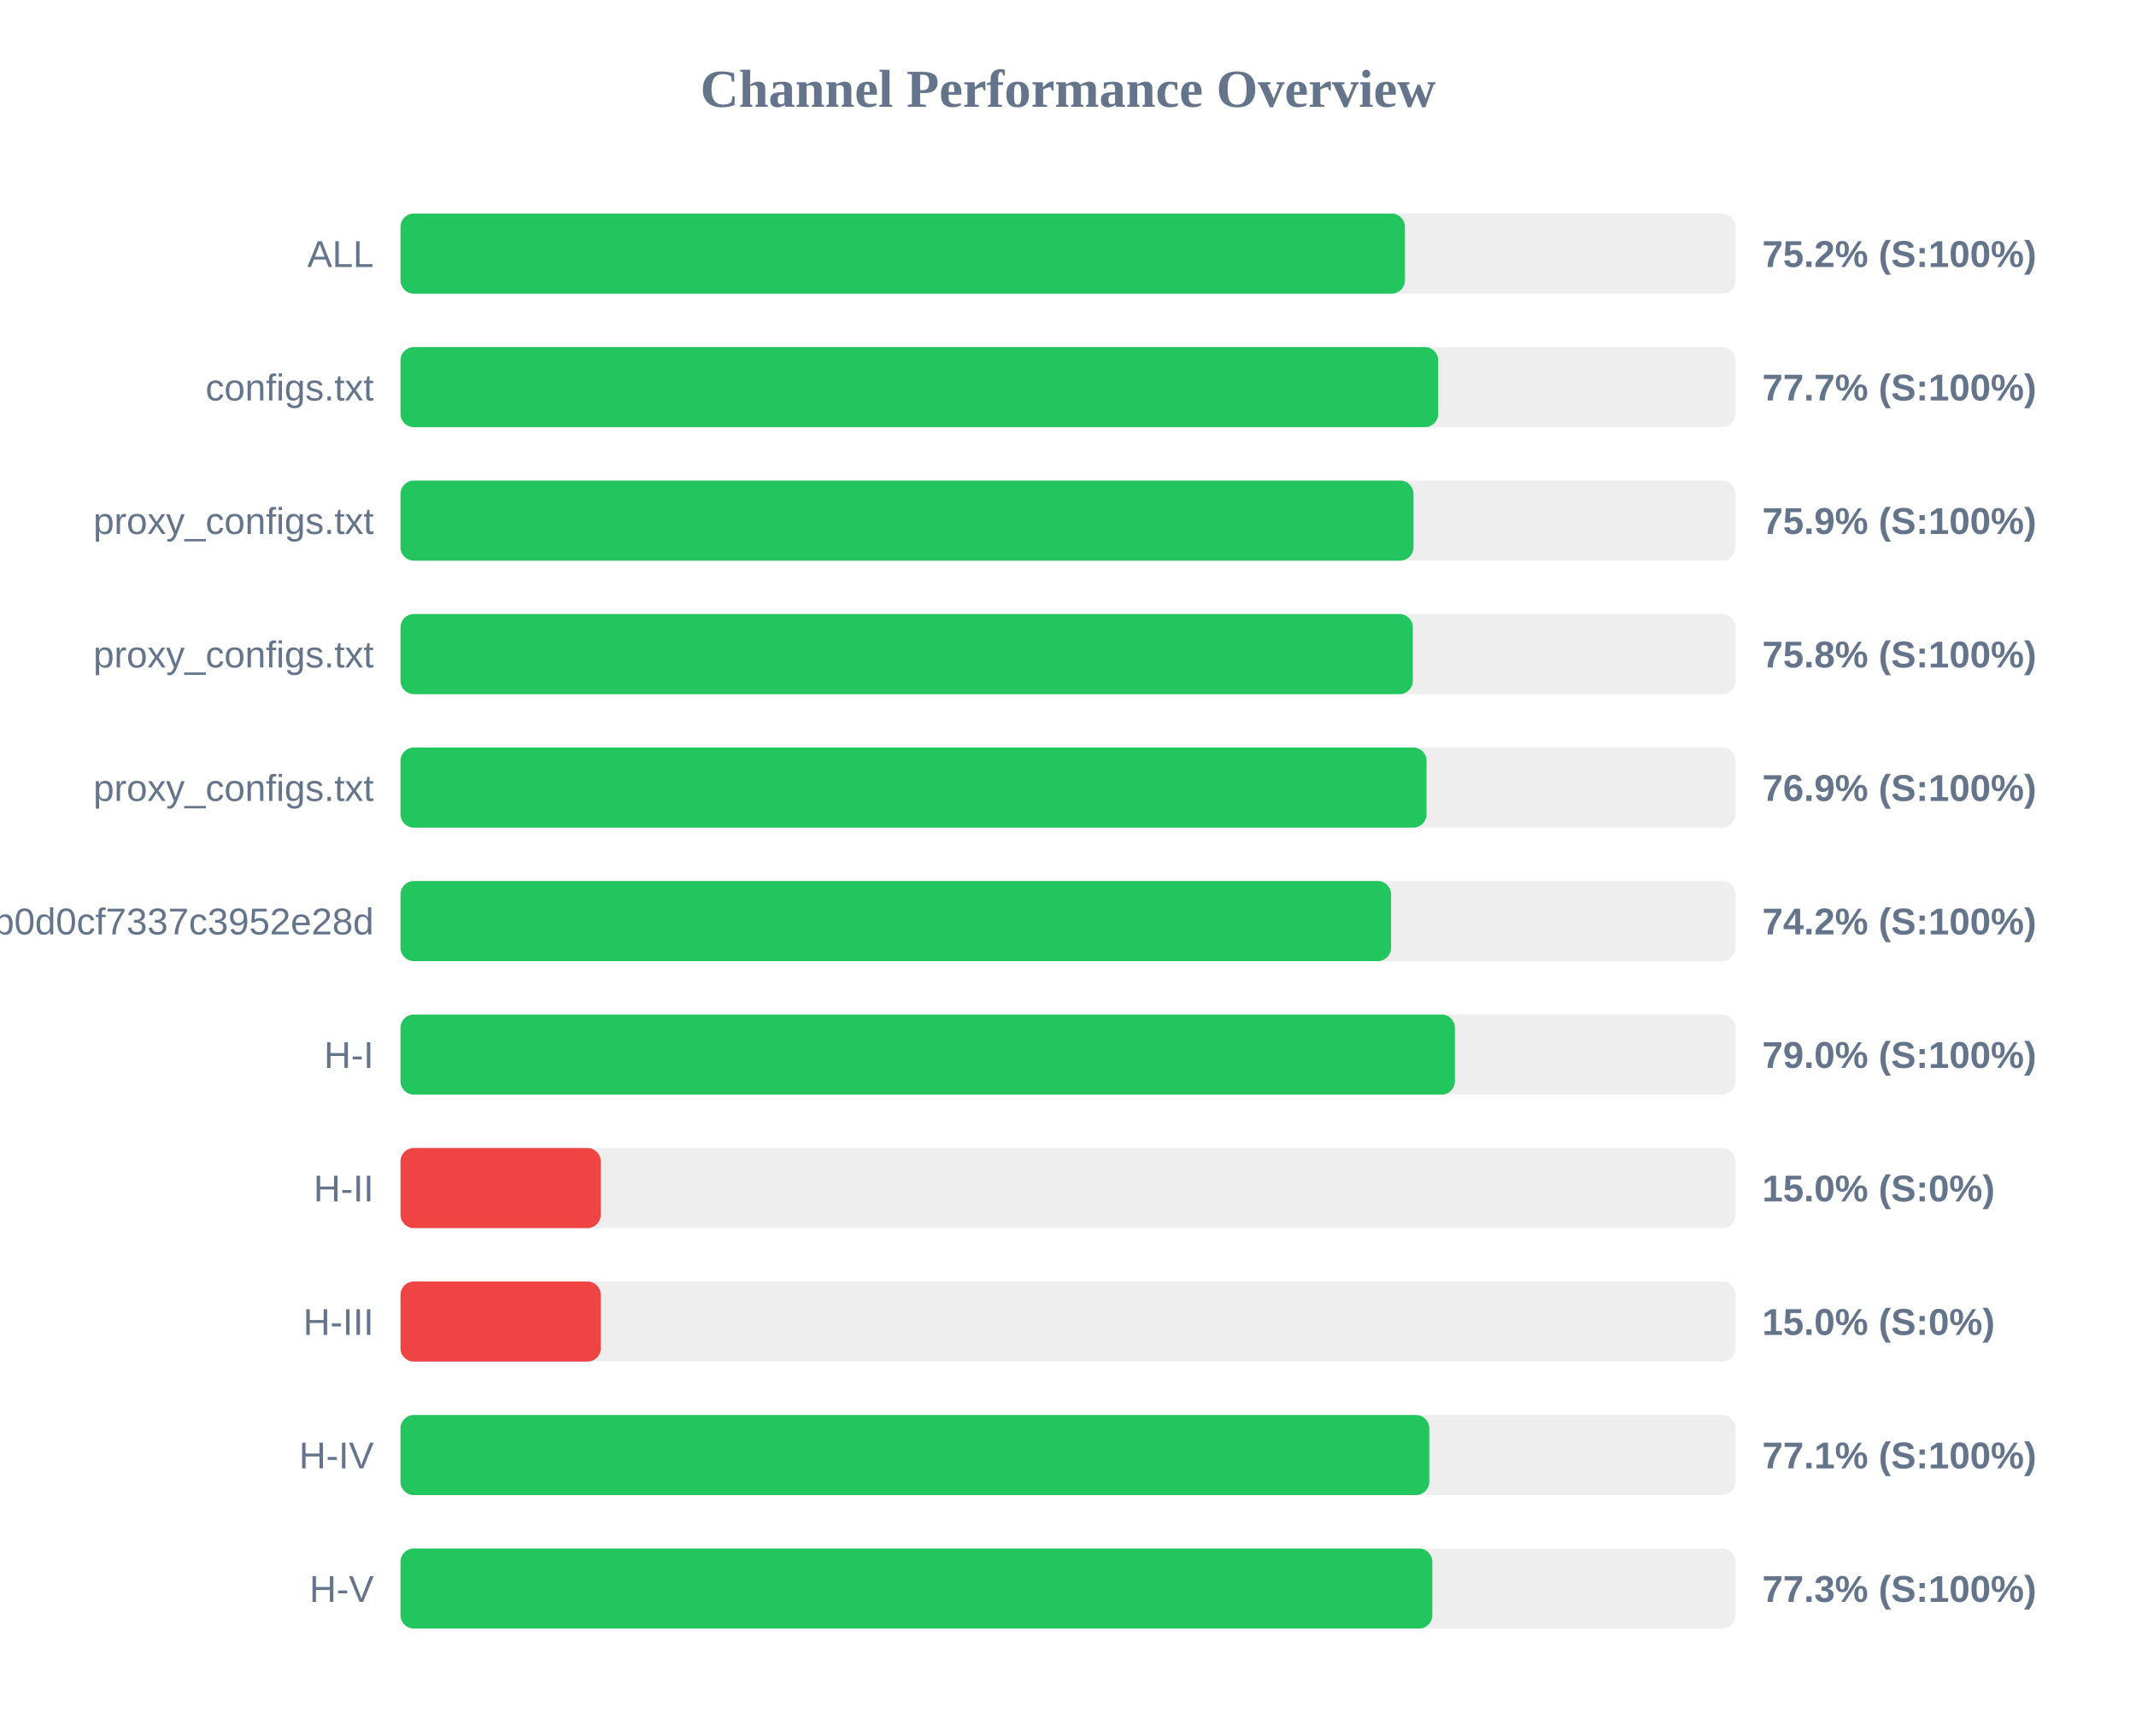
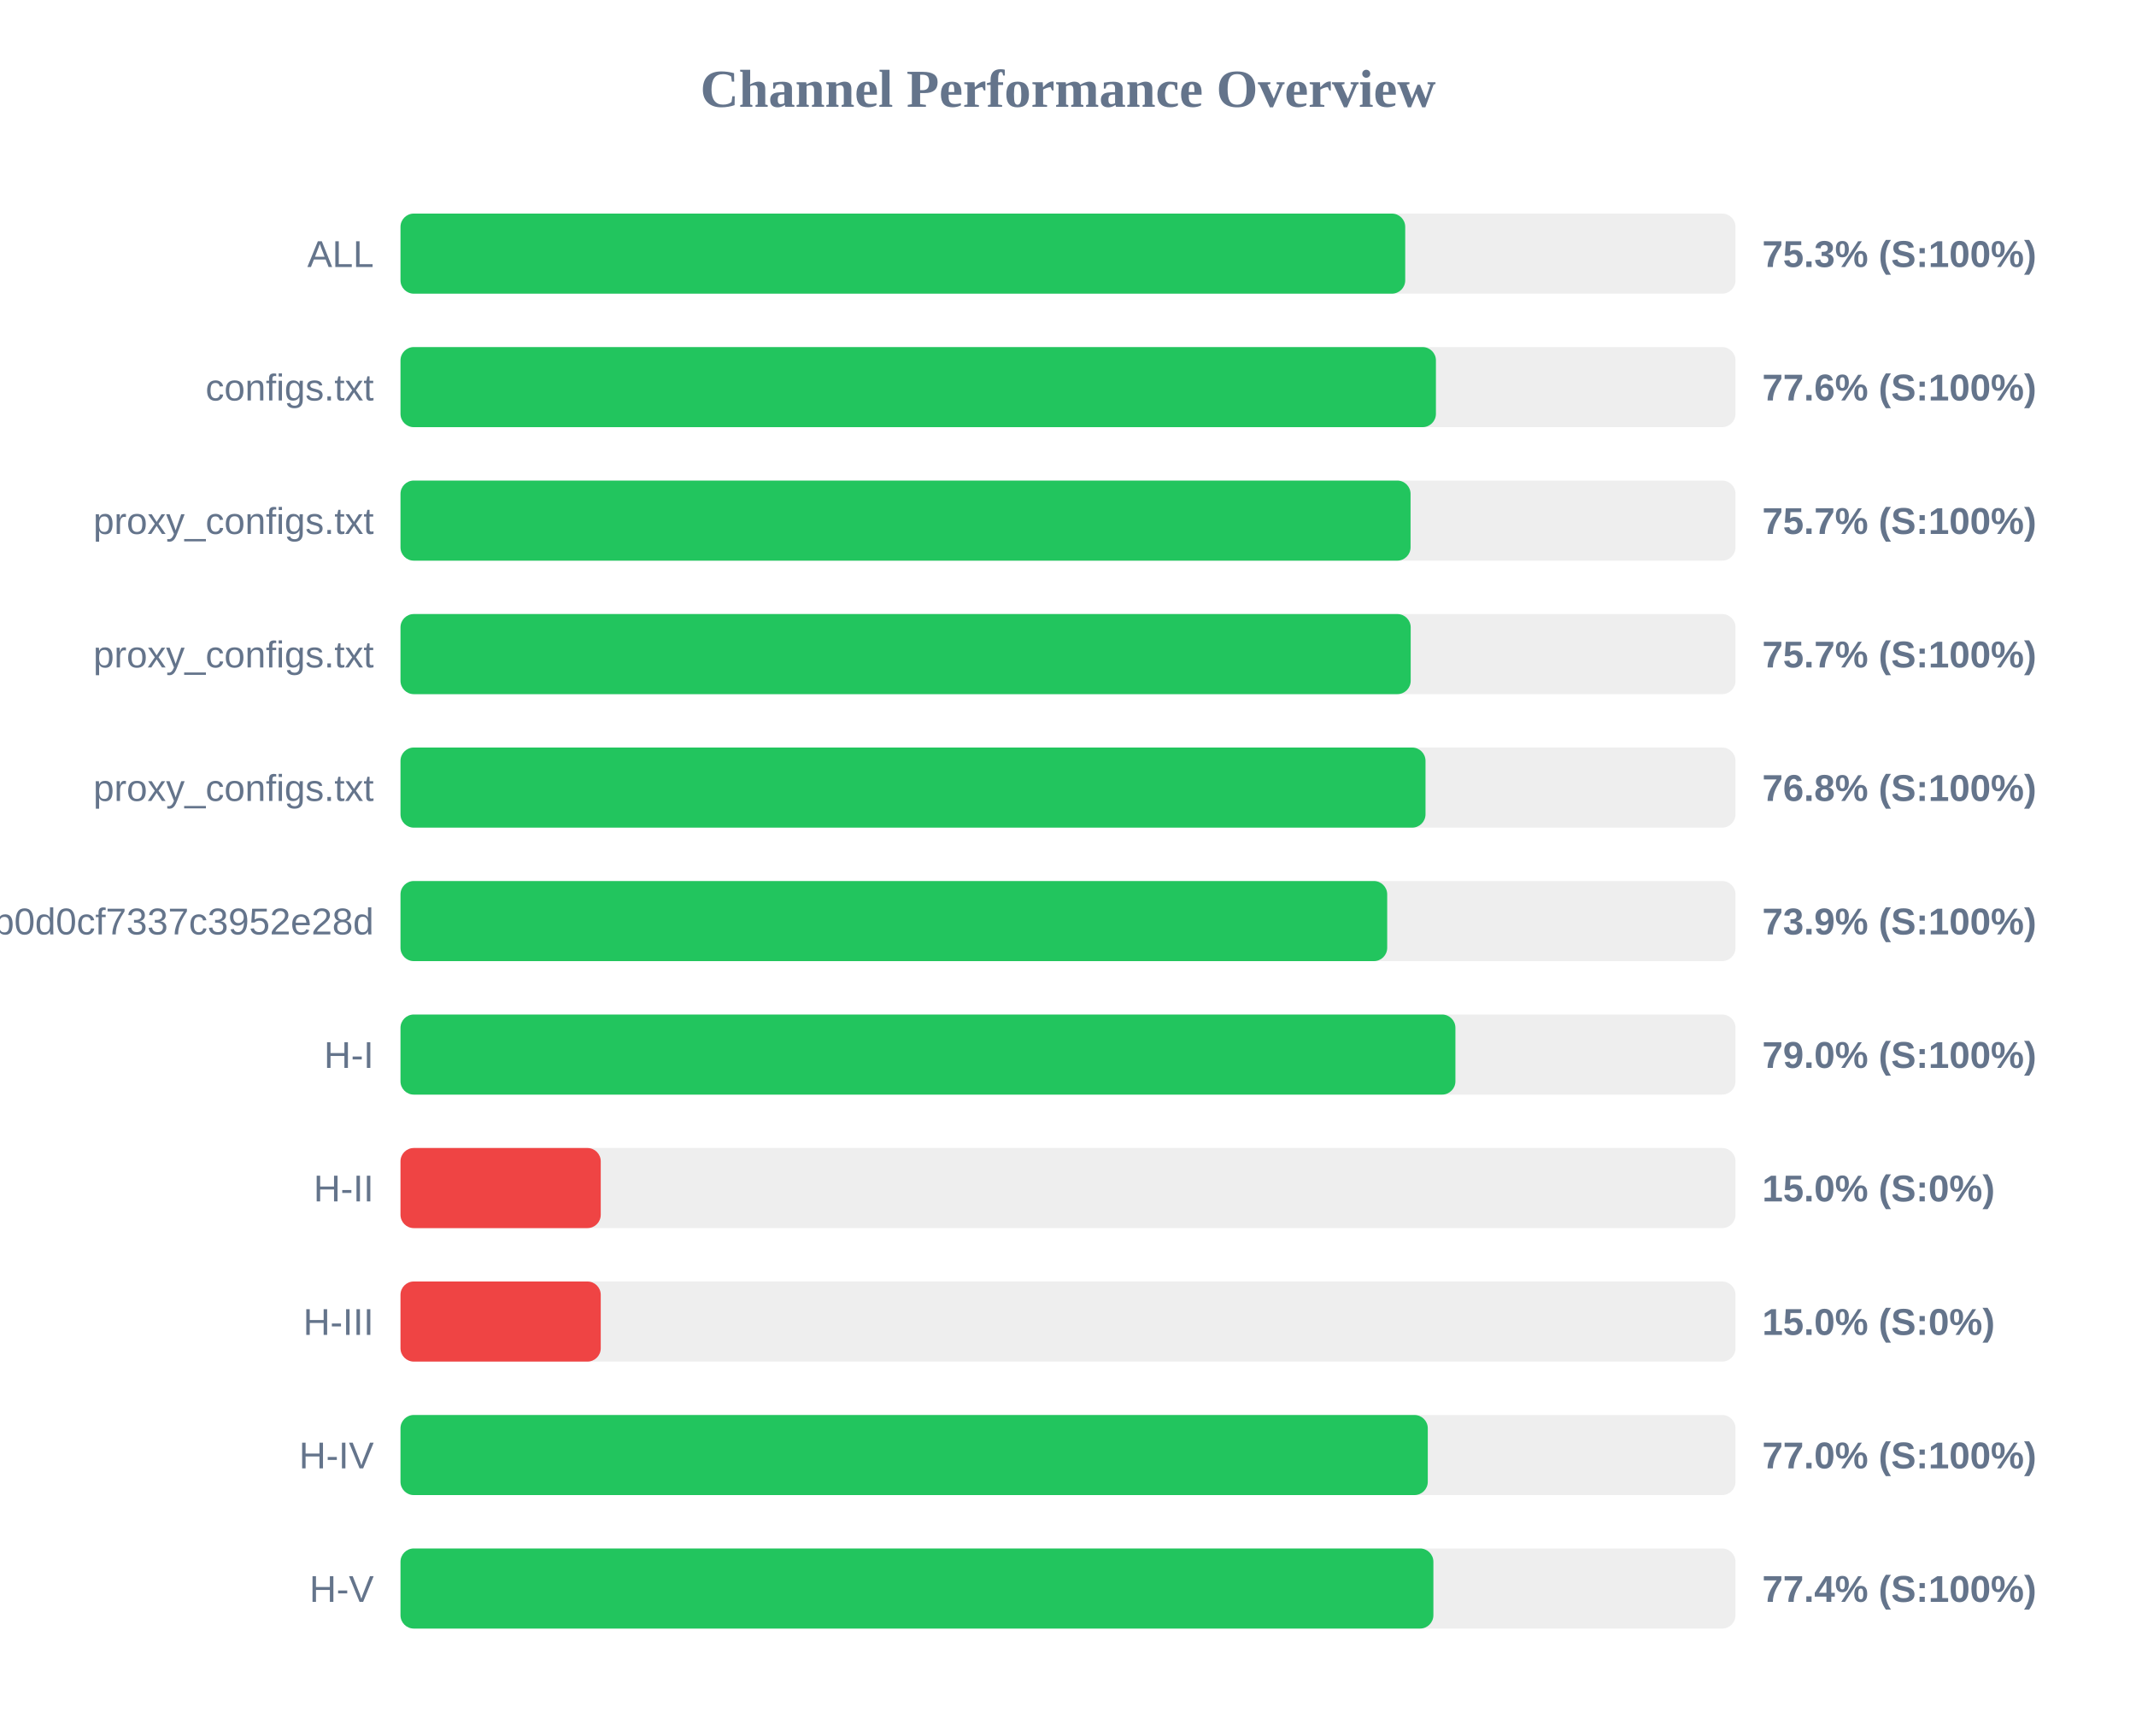
<svg xmlns="http://www.w3.org/2000/svg" width="800" height="650" version="1.1">
  <style>
        .row { font: 14px Arial; fill: #64748b; }
        .score { font: bold 14px Arial; fill: #64748b; }
    </style>
  <text x="400" y="40" text-anchor="middle" font-size="20px" font-weight="bold" fill="#64748b">Channel Performance Overview</text>
  <rect x="150" y="80" width="500" height="30" fill="#eee" rx="5" />
-   <rect x="150" y="80" width="376.2" height="30" fill="#22c55e" rx="5" />
+   <rect x="150" y="80" width="376.3" height="30" fill="#22c55e" rx="5" />
  <text x="140" y="100" text-anchor="end" class="row">ALL</text>
-   <text x="660" y="100" text-anchor="start" class="score">75.2% (S:100%)</text>
+   <text x="660" y="100" text-anchor="start" class="score">75.3% (S:100%)</text>
  <rect x="150" y="130" width="500" height="30" fill="#eee" rx="5" />
-   <rect x="150" y="130" width="388.65" height="30" fill="#22c55e" rx="5" />
+   <rect x="150" y="130" width="387.8" height="30" fill="#22c55e" rx="5" />
  <text x="140" y="150" text-anchor="end" class="row">configs.txt</text>
-   <text x="660" y="150" text-anchor="start" class="score">77.7% (S:100%)</text>
+   <text x="660" y="150" text-anchor="start" class="score">77.6% (S:100%)</text>
  <rect x="150" y="180" width="500" height="30" fill="#eee" rx="5" />
-   <rect x="150" y="180" width="379.4" height="30" fill="#22c55e" rx="5" />
+   <rect x="150" y="180" width="378.3" height="30" fill="#22c55e" rx="5" />
  <text x="140" y="200" text-anchor="end" class="row">proxy_configs.txt</text>
-   <text x="660" y="200" text-anchor="start" class="score">75.9% (S:100%)</text>
+   <text x="660" y="200" text-anchor="start" class="score">75.7% (S:100%)</text>
  <rect x="150" y="230" width="500" height="30" fill="#eee" rx="5" />
-   <rect x="150" y="230" width="379.15" height="30" fill="#22c55e" rx="5" />
+   <rect x="150" y="230" width="378.35" height="30" fill="#22c55e" rx="5" />
  <text x="140" y="250" text-anchor="end" class="row">proxy_configs.txt</text>
-   <text x="660" y="250" text-anchor="start" class="score">75.8% (S:100%)</text>
+   <text x="660" y="250" text-anchor="start" class="score">75.7% (S:100%)</text>
  <rect x="150" y="280" width="500" height="30" fill="#eee" rx="5" />
-   <rect x="150" y="280" width="384.3" height="30" fill="#22c55e" rx="5" />
+   <rect x="150" y="280" width="383.9" height="30" fill="#22c55e" rx="5" />
  <text x="140" y="300" text-anchor="end" class="row">proxy_configs.txt</text>
-   <text x="660" y="300" text-anchor="start" class="score">76.9% (S:100%)</text>
+   <text x="660" y="300" text-anchor="start" class="score">76.8% (S:100%)</text>
  <rect x="150" y="330" width="500" height="30" fill="#eee" rx="5" />
-   <rect x="150" y="330" width="371.0" height="30" fill="#22c55e" rx="5" />
+   <rect x="150" y="330" width="369.55" height="30" fill="#22c55e" rx="5" />
  <text x="140" y="350" text-anchor="end" class="row">cloxy?token=5e1c43db0609db0d0cf7337c3952e28d</text>
-   <text x="660" y="350" text-anchor="start" class="score">74.2% (S:100%)</text>
+   <text x="660" y="350" text-anchor="start" class="score">73.9% (S:100%)</text>
  <rect x="150" y="380" width="500" height="30" fill="#eee" rx="5" />
-   <rect x="150" y="380" width="394.9" height="30" fill="#22c55e" rx="5" />
+   <rect x="150" y="380" width="395.1" height="30" fill="#22c55e" rx="5" />
  <text x="140" y="400" text-anchor="end" class="row">H-I</text>
  <text x="660" y="400" text-anchor="start" class="score">79.0% (S:100%)</text>
  <rect x="150" y="430" width="500" height="30" fill="#eee" rx="5" />
  <rect x="150" y="430" width="75.0" height="30" fill="#ef4444" rx="5" />
  <text x="140" y="450" text-anchor="end" class="row">H-II</text>
  <text x="660" y="450" text-anchor="start" class="score">15.0% (S:0%)</text>
  <rect x="150" y="480" width="500" height="30" fill="#eee" rx="5" />
  <rect x="150" y="480" width="75.0" height="30" fill="#ef4444" rx="5" />
  <text x="140" y="500" text-anchor="end" class="row">H-III</text>
  <text x="660" y="500" text-anchor="start" class="score">15.0% (S:0%)</text>
  <rect x="150" y="530" width="500" height="30" fill="#eee" rx="5" />
-   <rect x="150" y="530" width="385.3" height="30" fill="#22c55e" rx="5" />
+   <rect x="150" y="530" width="384.75" height="30" fill="#22c55e" rx="5" />
  <text x="140" y="550" text-anchor="end" class="row">H-IV</text>
-   <text x="660" y="550" text-anchor="start" class="score">77.1% (S:100%)</text>
+   <text x="660" y="550" text-anchor="start" class="score">77.0% (S:100%)</text>
  <rect x="150" y="580" width="500" height="30" fill="#eee" rx="5" />
-   <rect x="150" y="580" width="386.45" height="30" fill="#22c55e" rx="5" />
+   <rect x="150" y="580" width="386.85" height="30" fill="#22c55e" rx="5" />
  <text x="140" y="600" text-anchor="end" class="row">H-V</text>
-   <text x="660" y="600" text-anchor="start" class="score">77.3% (S:100%)</text>
+   <text x="660" y="600" text-anchor="start" class="score">77.4% (S:100%)</text>
</svg>
